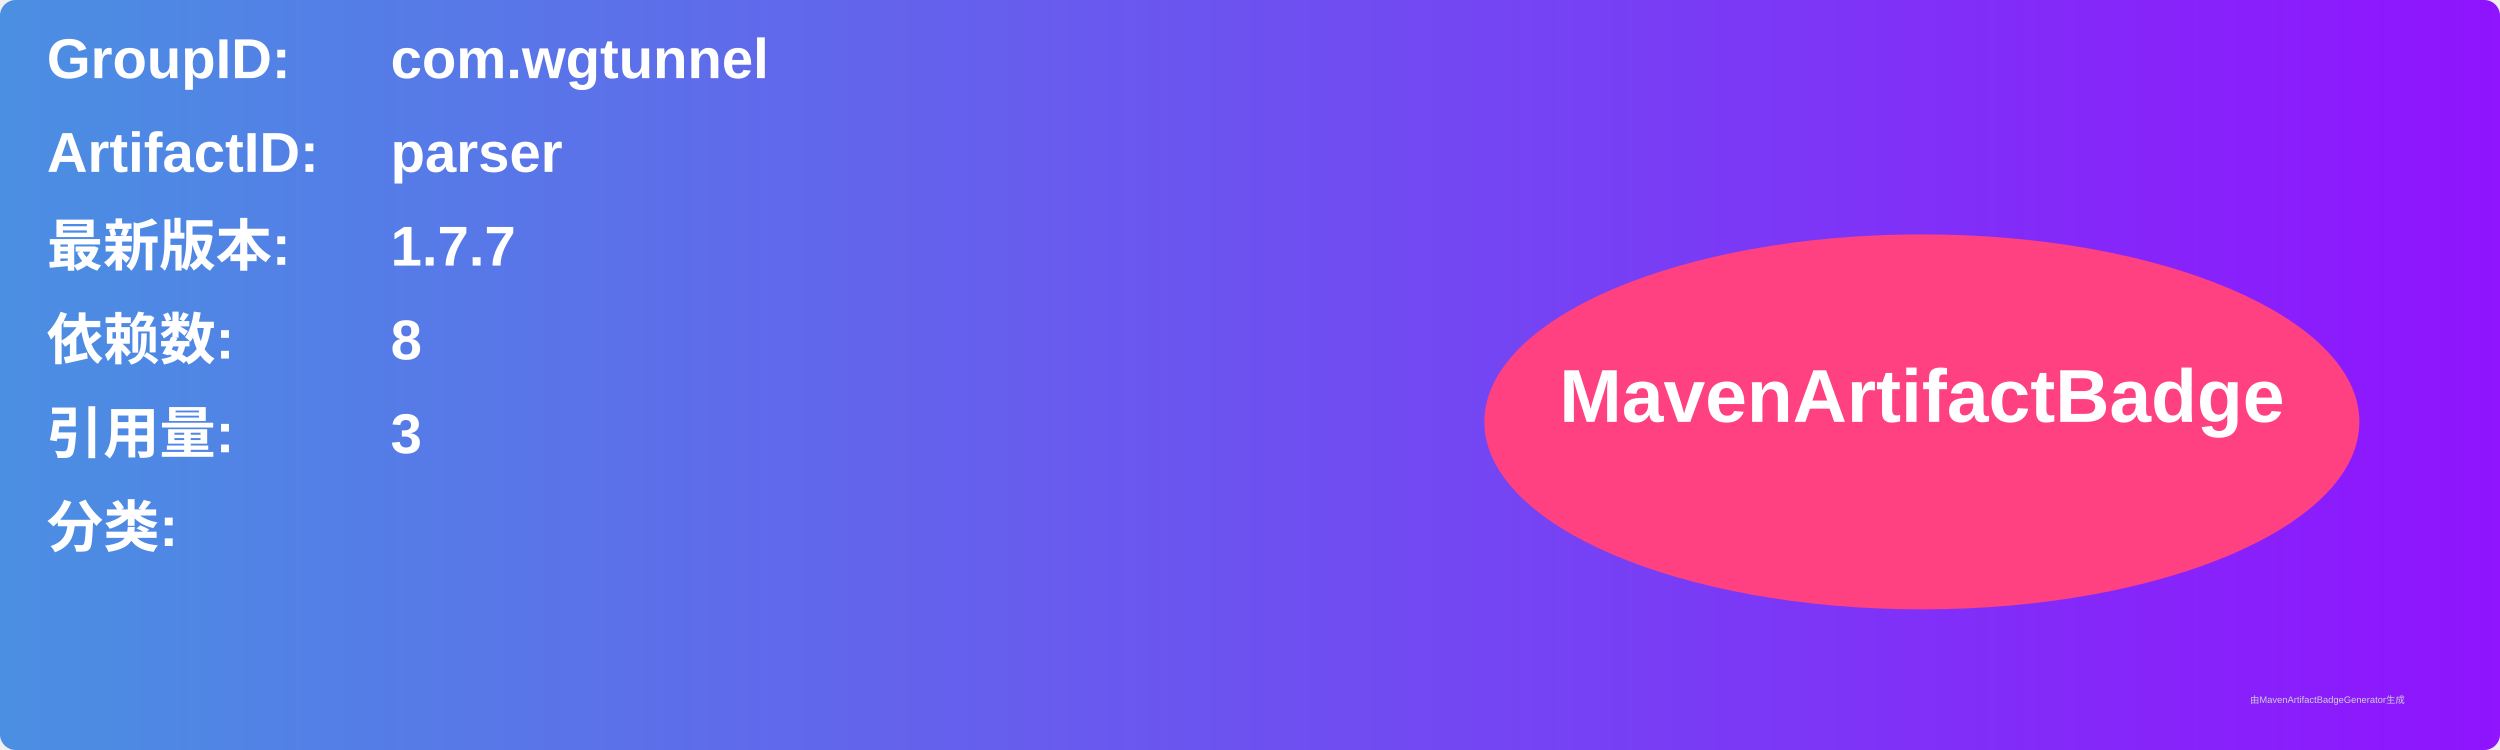
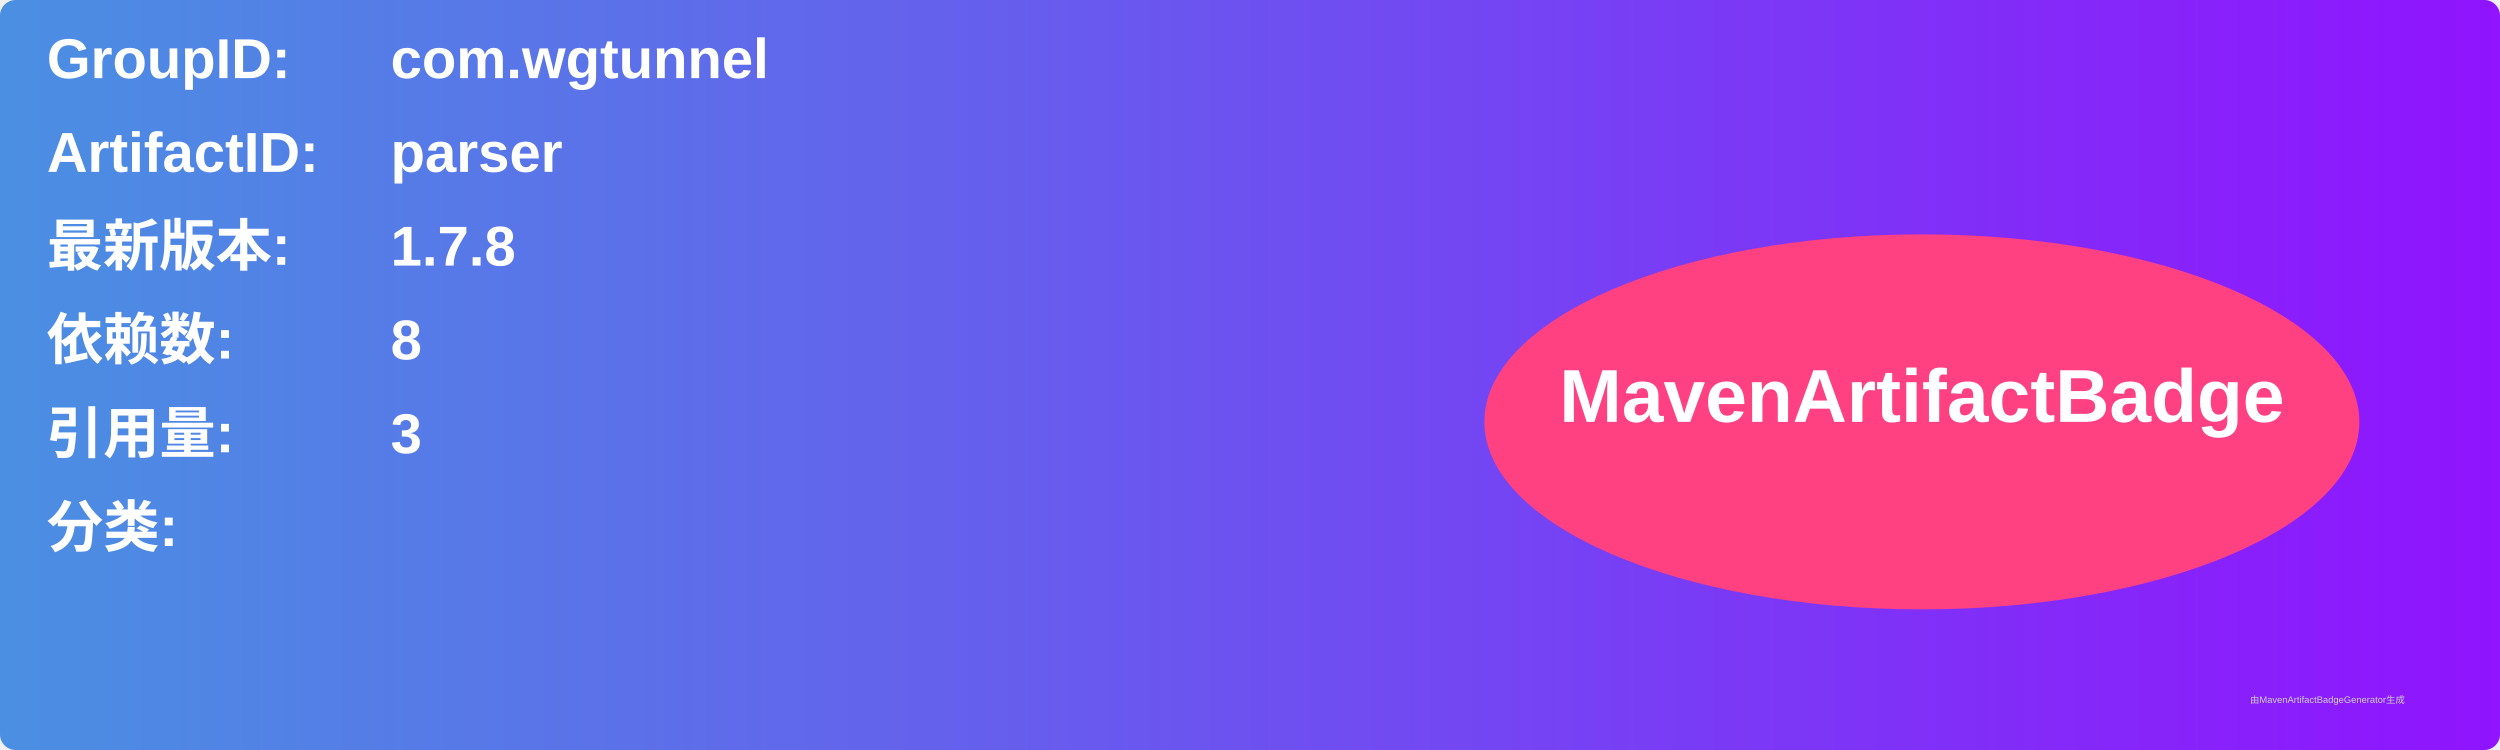
<svg xmlns="http://www.w3.org/2000/svg" width="800" height="240" viewBox="0 0 800 240">
  <linearGradient id="grad" x1="0%" y1="0%" x2="100%" y2="0%">
    <stop offset="0%" stop-color="#4a90e2" />
    <stop offset="100%" stop-color="#9013fe" />
  </linearGradient>
  <rect width="100%" height="100%" rx="5" ry="5" fill="url(#grad)" />
  <g transform="translate(15, 15)">
    <text x="0" y="10" font-family="Arial" font-size="18" fill="white" font-weight="bold" width="260">GroupID:</text>
    <text x="110" y="10" font-family="Arial" font-size="18" fill="white" font-weight="bold" width="460">com.wgtunnel</text>
    <text x="0" y="40" font-family="Arial" font-size="18" fill="white" font-weight="bold" width="260">ArtifactID:</text>
    <text x="110" y="40" font-family="Arial" font-size="18" fill="white" font-weight="bold" width="460">parser</text>
    <text x="0" y="70" font-family="Arial" font-size="18" fill="white" font-weight="bold">最新版本:</text>
    <text x="110" y="70" font-family="Arial" font-size="18" fill="white" font-weight="bold">
-       <tspan font-weight="bold">1.7.7</tspan>
+       <tspan font-weight="bold">1.7.8</tspan>
    </text>
    <text x="0" y="100" font-family="Arial" font-size="18" fill="white" font-weight="bold">依赖数: </text>
    <text x="110" y="100" font-family="Arial" font-size="18" fill="white">
      <tspan font-weight="bold">8</tspan>
    </text>
    <text x="0" y="130" font-family="Arial" font-size="18" fill="white" font-weight="bold">引用量: </text>
    <text x="110" y="130" font-family="Arial" font-size="18" fill="white">
      <tspan font-weight="bold">3</tspan>
    </text>
    <text x="0" y="160" font-family="Arial" font-size="18" fill="white" font-weight="bold">分类:</text>
    <text x="10" y="190" font-family="Arial" font-size="10" fill="white">
      <tspan font-weight="bold" />
    </text>
    <ellipse cx="600" cy="120" rx="140" ry="60" fill="#ff4081" />
    <text x="600" y="120" text-anchor="middle" font-family="Arial" font-size="24" fill="white" font-weight="bold">MavenArtifactBadge</text>
  </g>
  <text x="720" y="225" font-family="Arial" font-size="3" fill="#d0d0d0">由MavenArtifactBadgeGenerator生成</text>
</svg>
